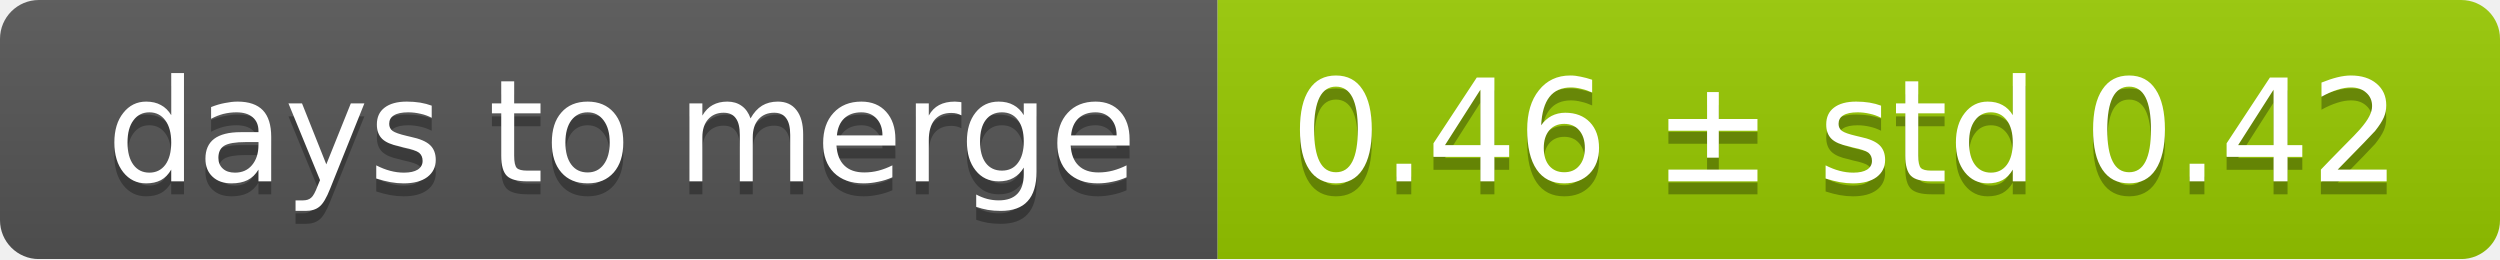
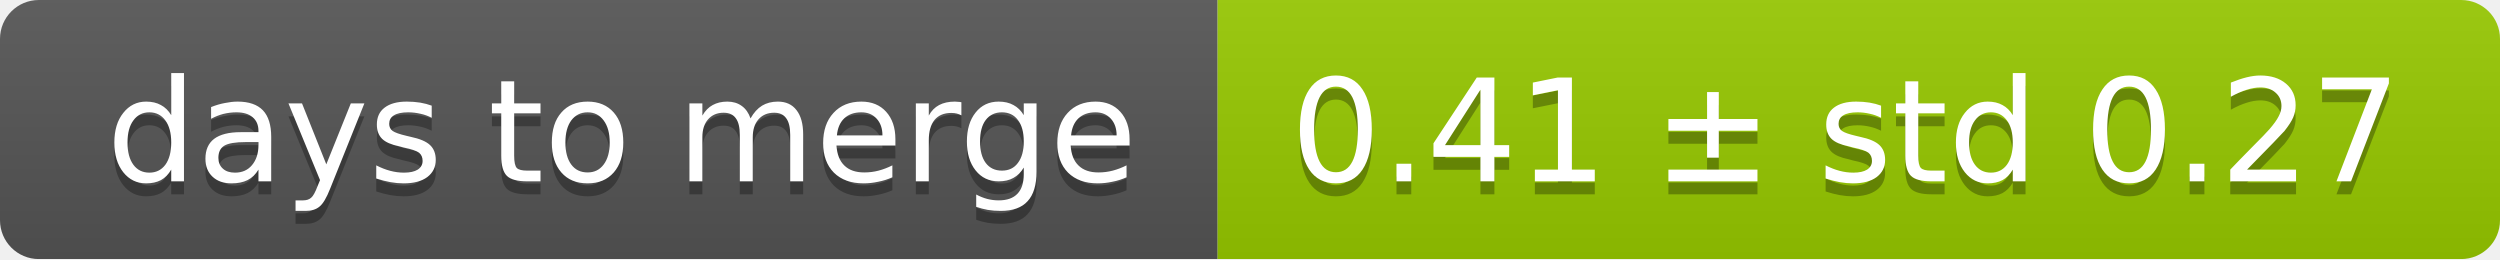
<svg xmlns="http://www.w3.org/2000/svg" width="193" height="20">
  <linearGradient id="smooth" x2="0" y2="100%">
    <stop offset="0" stop-color="#bbb" stop-opacity=".1" />
    <stop offset="1" stop-opacity=".1" />
  </linearGradient>
  <mask id="round">
    <rect width="193" height="20" rx="3" fill="#fff" />
  </mask>
  <g mask="url(#round)">
    <rect width="94" height="20" fill="#555" />
    <rect x="94" width="99" height="20" fill="#97ca00" />
    <rect width="193" height="20" fill="url(#smooth)" />
  </g>
  <g fill="#fff" text-anchor="middle" font-family="DejaVu Sans,Verdana,Geneva,sans-serif" font-size="11">
    <text x="48" y="15" fill="#010101" fill-opacity=".3">days to merge</text>
    <text x="48" y="14">days to merge</text>
-     <text x="142.5" y="15" fill="#010101" fill-opacity=".3">0.46 ± std 0.42</text>
-     <text x="142.5" y="14">0.46 ± std 0.42</text>
+     <text x="142.5" y="15" fill="#010101" fill-opacity=".3">0.41 ± std 0.27</text>
+     <text x="142.5" y="14">0.41 ± std 0.27</text>
  </g>
</svg>
